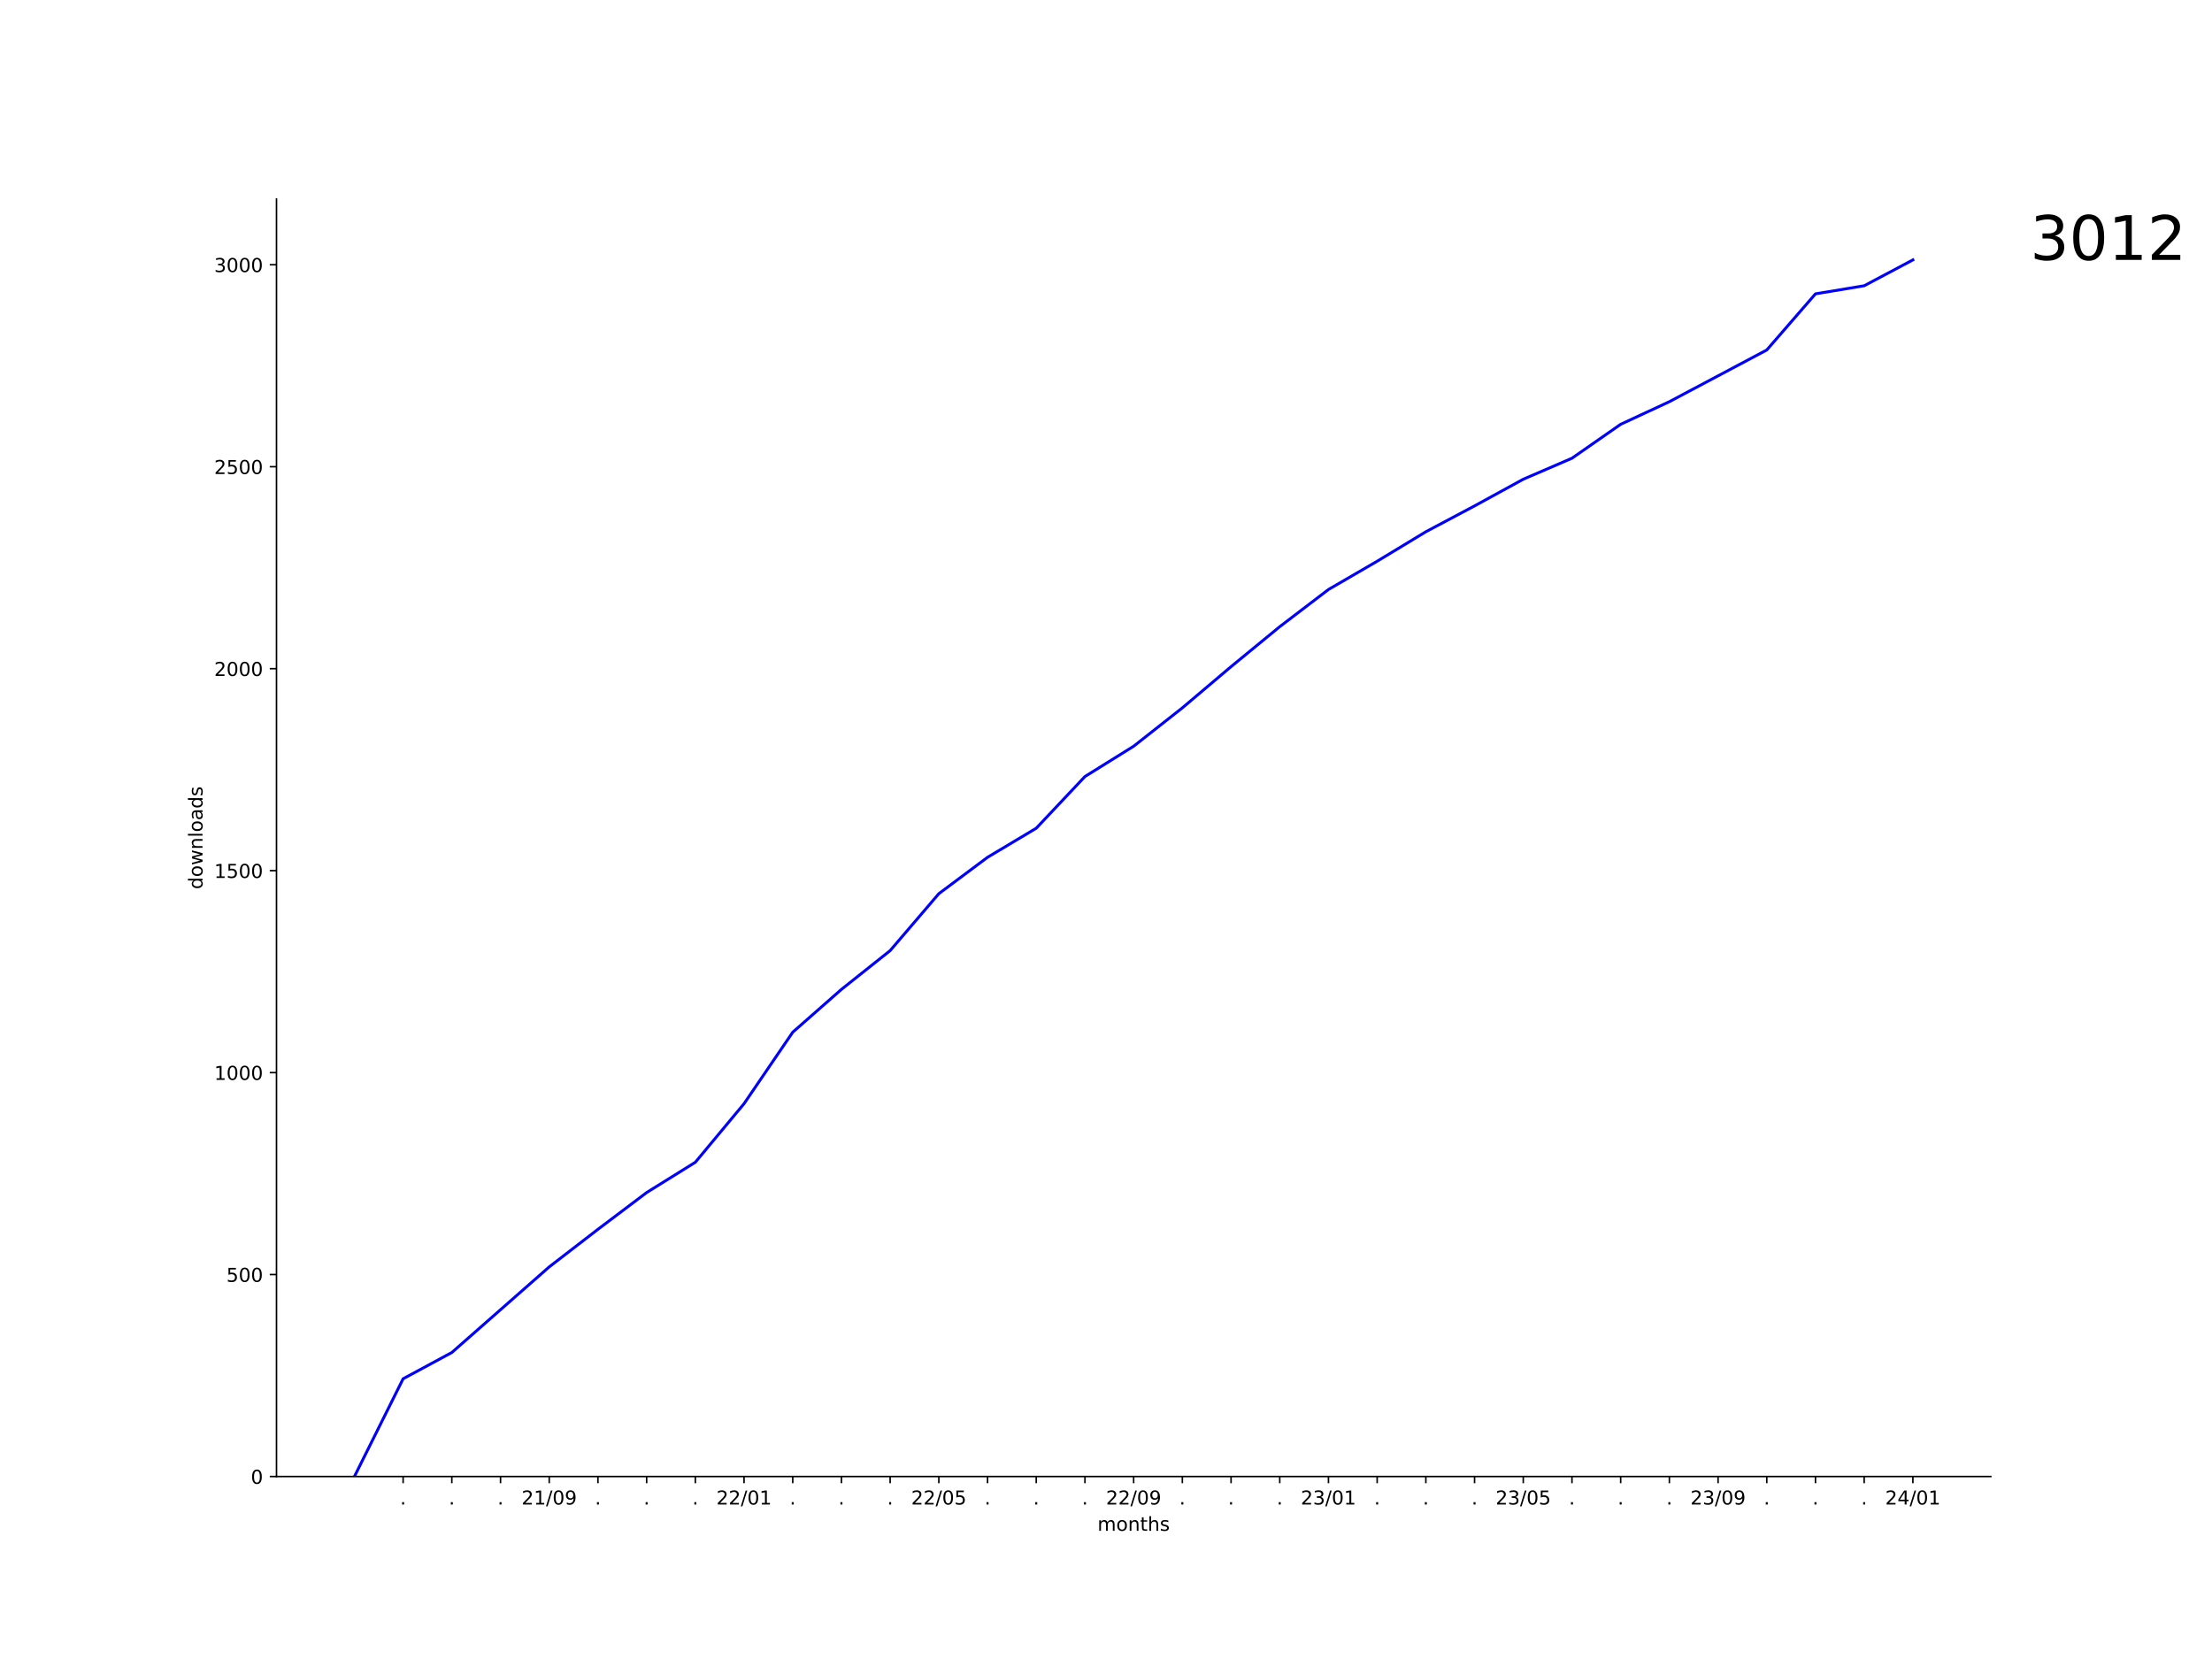
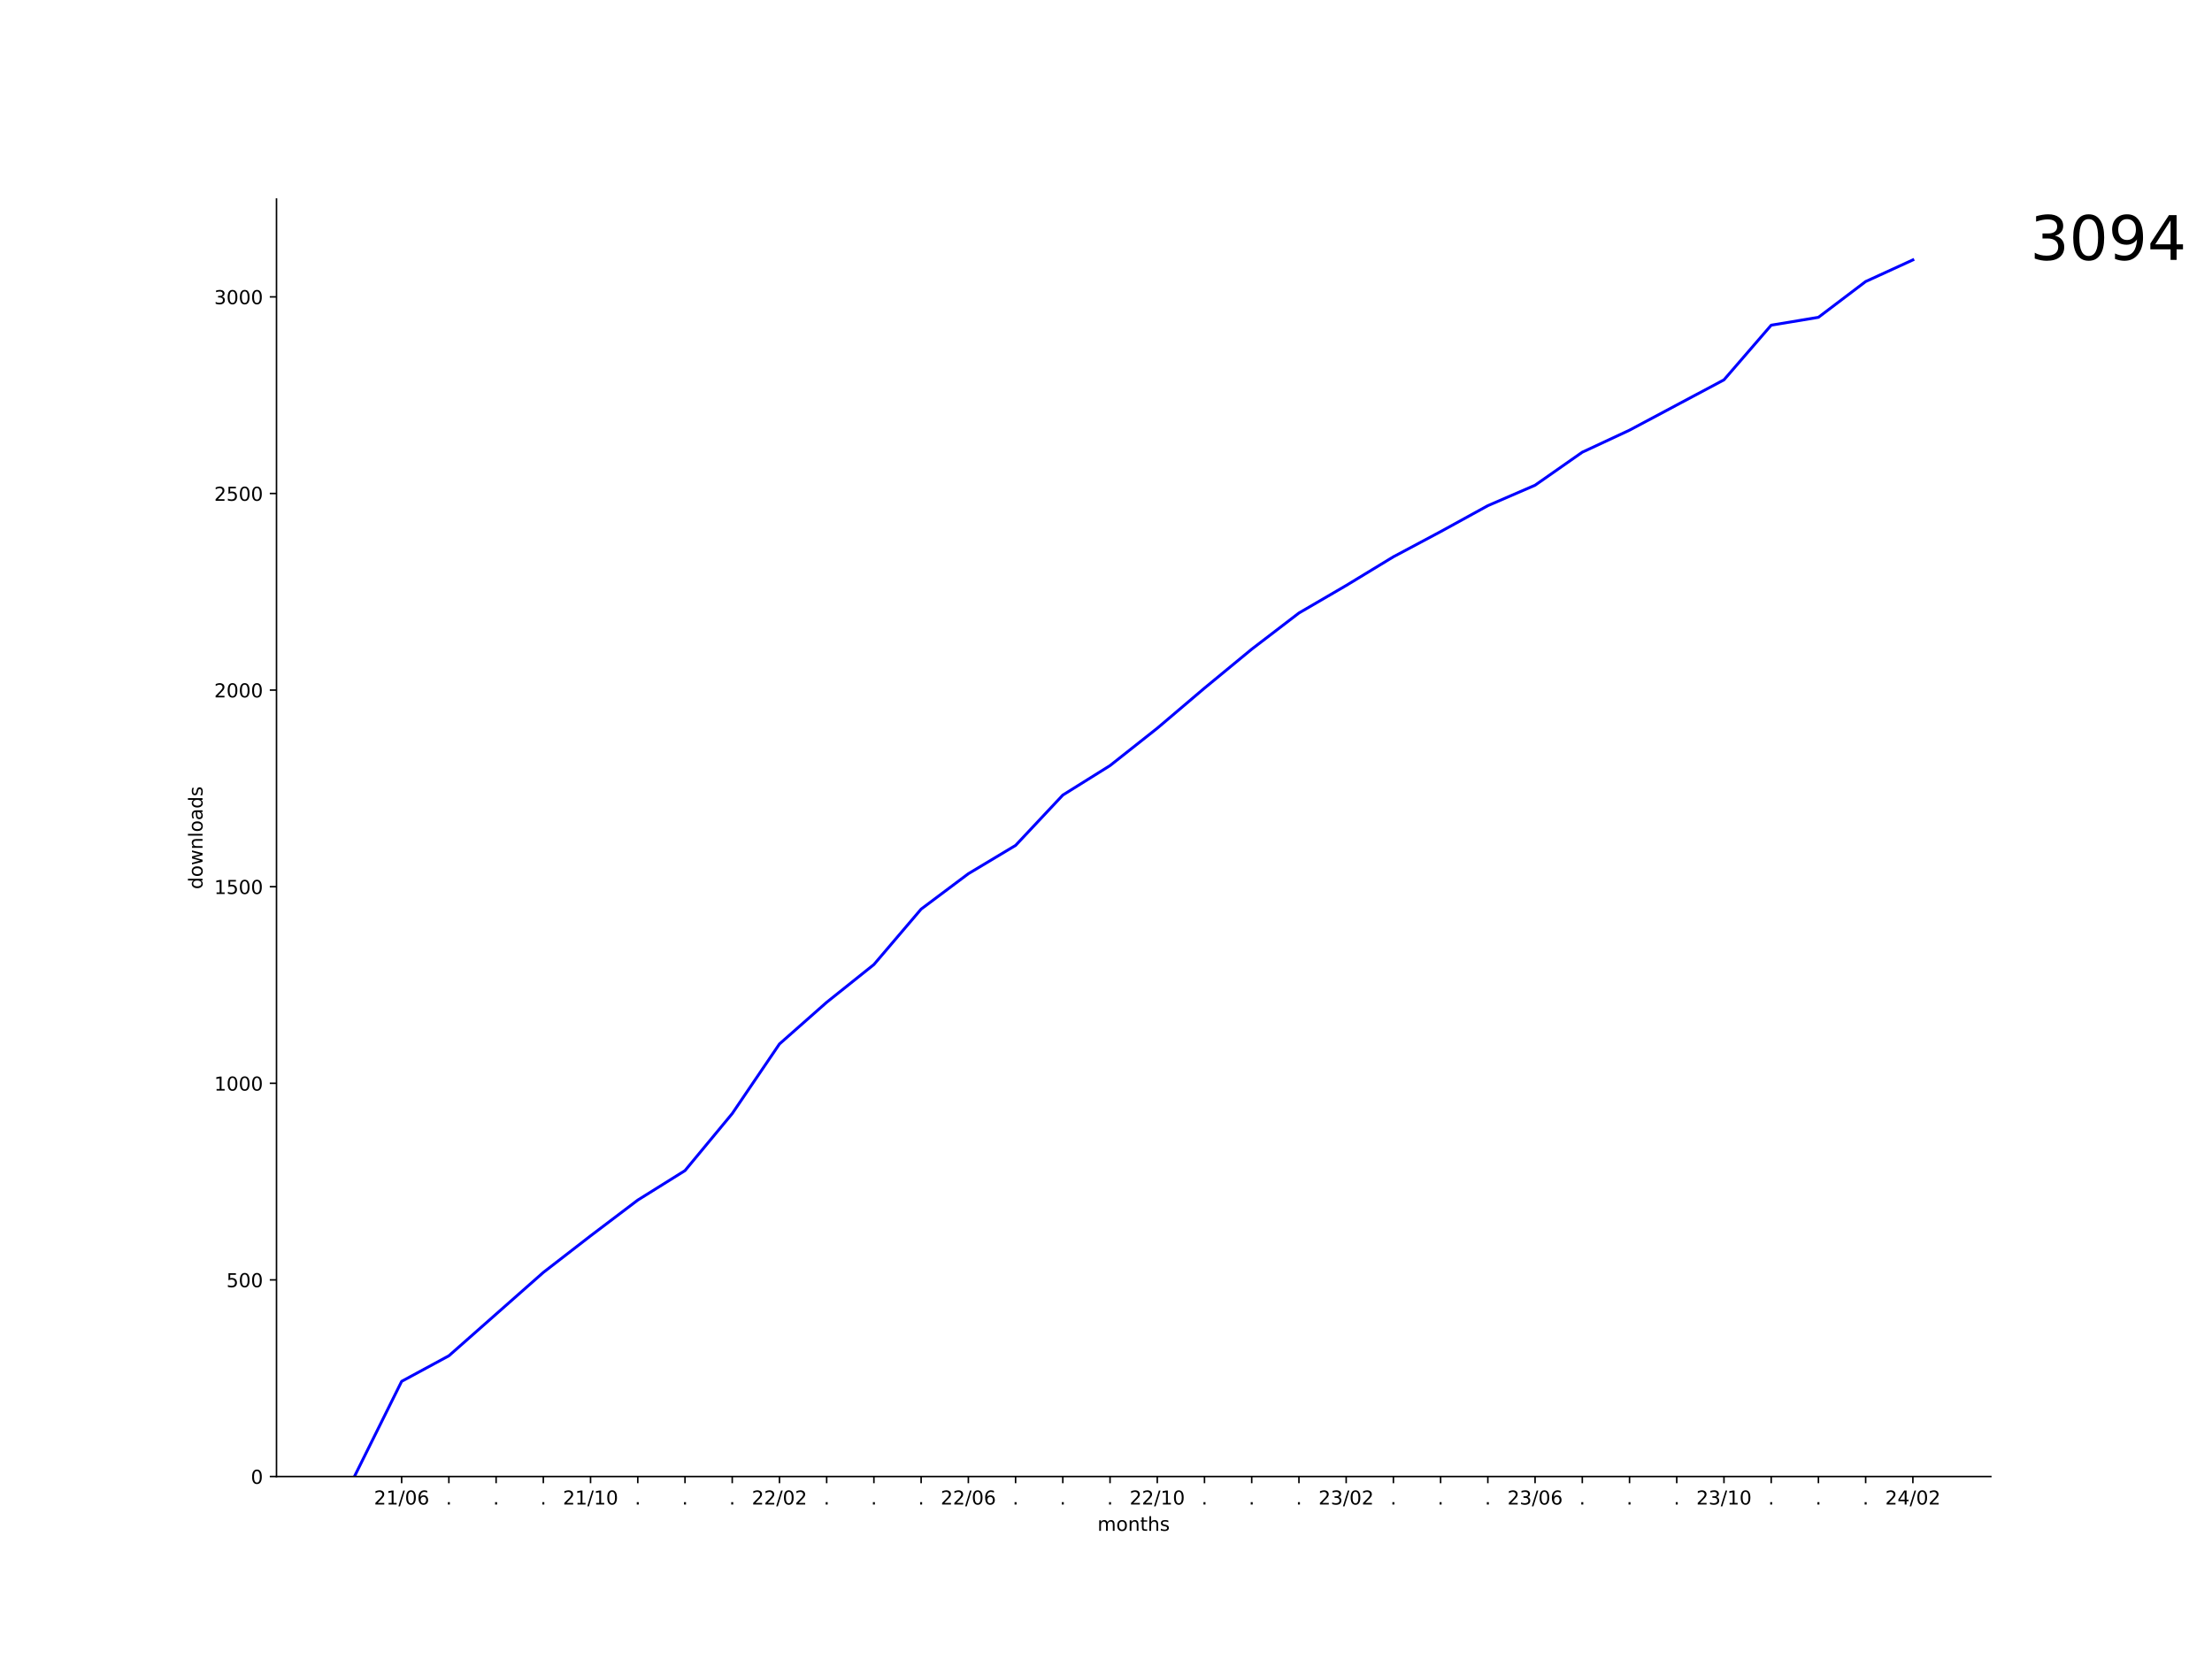
<svg xmlns="http://www.w3.org/2000/svg" xmlns:xlink="http://www.w3.org/1999/xlink" width="1152pt" height="864pt" viewBox="0 0 1152 864" version="1.1">
  <defs>
    <style type="text/css">*{stroke-linejoin: round; stroke-linecap: butt}</style>
  </defs>
  <g id="figure_1">
    <g id="patch_1">
      <path d="M 0 864  L 1152 864  L 1152 0  L 0 0  z " style="fill: #ffffff" />
    </g>
    <g id="axes_1">
      <g id="patch_2">
        <path d="M 144 768.96  L 1036.8 768.96  L 1036.8 103.68  L 144 103.68  z " style="fill: #ffffff" />
      </g>
      <g id="matplotlib.axis_1">
        <g id="xtick_1">
          <g id="line2d_1">
            <defs>
-               <path id="m93843ab616" d="M 0 0  L 0 3.5  " style="stroke: #000000; stroke-width: 0.8" />
+               <path id="me49b192a7e" d="M 0 0  L 0 3.5  " style="stroke: #000000; stroke-width: 0.8" />
            </defs>
            <g>
-               <use xlink:href="#m93843ab616" x="209.945" y="768.96" style="stroke: #000000; stroke-width: 0.8" />
+               <use xlink:href="#me49b192a7e" x="209.177" y="768.96" style="stroke: #000000; stroke-width: 0.8" />
            </g>
          </g>
          <g id="text_1">
-             <g transform="translate(208.3564 783.5584) scale(0.1 -0.1)">
-               <defs>
-                 <path id="DejaVuSans-2e" d="M 684 794  L 1344 794  L 1344 0  L 684 0  L 684 794  z " transform="scale(0.015625)" />
-               </defs>
-               <use xlink:href="#DejaVuSans-2e" />
-             </g>
-           </g>
-         </g>
-         <g id="xtick_2">
-           <g id="line2d_2">
-             <g>
-               <use xlink:href="#m93843ab616" x="235.309" y="768.96" style="stroke: #000000; stroke-width: 0.8" />
-             </g>
-           </g>
-           <g id="text_2">
-             <g transform="translate(233.72 783.5584) scale(0.1 -0.1)">
-               <use xlink:href="#DejaVuSans-2e" />
-             </g>
-           </g>
-         </g>
-         <g id="xtick_3">
-           <g id="line2d_3">
-             <g>
-               <use xlink:href="#m93843ab616" x="260.673" y="768.96" style="stroke: #000000; stroke-width: 0.8" />
-             </g>
-           </g>
-           <g id="text_3">
-             <g transform="translate(259.0837 783.5584) scale(0.1 -0.1)">
-               <use xlink:href="#DejaVuSans-2e" />
-             </g>
-           </g>
-         </g>
-         <g id="xtick_4">
-           <g id="line2d_4">
-             <g>
-               <use xlink:href="#m93843ab616" x="286.036" y="768.96" style="stroke: #000000; stroke-width: 0.8" />
-             </g>
-           </g>
-           <g id="text_4">
-             <g transform="translate(271.627 783.5584) scale(0.1 -0.1)">
+             <g transform="translate(194.7675 783.5584) scale(0.1 -0.1)">
              <defs>
                <path id="DejaVuSans-32" d="M 1228 531  L 3431 531  L 3431 0  L 469 0  L 469 531  Q 828 903 1448 1529  Q 2069 2156 2228 2338  Q 2531 2678 2651 2914  Q 2772 3150 2772 3378  Q 2772 3750 2511 3984  Q 2250 4219 1831 4219  Q 1534 4219 1204 4116  Q 875 4013 500 3803  L 500 4441  Q 881 4594 1212 4672  Q 1544 4750 1819 4750  Q 2544 4750 2975 4387  Q 3406 4025 3406 3419  Q 3406 3131 3298 2873  Q 3191 2616 2906 2266  Q 2828 2175 2409 1742  Q 1991 1309 1228 531  z " transform="scale(0.015625)" />
                <path id="DejaVuSans-31" d="M 794 531  L 1825 531  L 1825 4091  L 703 3866  L 703 4441  L 1819 4666  L 2450 4666  L 2450 531  L 3481 531  L 3481 0  L 794 0  L 794 531  z " transform="scale(0.015625)" />
                <path id="DejaVuSans-2f" d="M 1625 4666  L 2156 4666  L 531 -594  L 0 -594  L 1625 4666  z " transform="scale(0.015625)" />
                <path id="DejaVuSans-30" d="M 2034 4250  Q 1547 4250 1301 3770  Q 1056 3291 1056 2328  Q 1056 1369 1301 889  Q 1547 409 2034 409  Q 2525 409 2770 889  Q 3016 1369 3016 2328  Q 3016 3291 2770 3770  Q 2525 4250 2034 4250  z M 2034 4750  Q 2819 4750 3233 4129  Q 3647 3509 3647 2328  Q 3647 1150 3233 529  Q 2819 -91 2034 -91  Q 1250 -91 836 529  Q 422 1150 422 2328  Q 422 3509 836 4129  Q 1250 4750 2034 4750  z " transform="scale(0.015625)" />
-                 <path id="DejaVuSans-39" d="M 703 97  L 703 672  Q 941 559 1184 500  Q 1428 441 1663 441  Q 2288 441 2617 861  Q 2947 1281 2994 2138  Q 2813 1869 2534 1725  Q 2256 1581 1919 1581  Q 1219 1581 811 2004  Q 403 2428 403 3163  Q 403 3881 828 4315  Q 1253 4750 1959 4750  Q 2769 4750 3195 4129  Q 3622 3509 3622 2328  Q 3622 1225 3098 567  Q 2575 -91 1691 -91  Q 1453 -91 1209 -44  Q 966 3 703 97  z M 1959 2075  Q 2384 2075 2632 2365  Q 2881 2656 2881 3163  Q 2881 3666 2632 3958  Q 2384 4250 1959 4250  Q 1534 4250 1286 3958  Q 1038 3666 1038 3163  Q 1038 2656 1286 2365  Q 1534 2075 1959 2075  z " transform="scale(0.015625)" />
+                 <path id="DejaVuSans-36" d="M 2113 2584  Q 1688 2584 1439 2293  Q 1191 2003 1191 1497  Q 1191 994 1439 701  Q 1688 409 2113 409  Q 2538 409 2786 701  Q 3034 994 3034 1497  Q 3034 2003 2786 2293  Q 2538 2584 2113 2584  z M 3366 4563  L 3366 3988  Q 3128 4100 2886 4159  Q 2644 4219 2406 4219  Q 1781 4219 1451 3797  Q 1122 3375 1075 2522  Q 1259 2794 1537 2939  Q 1816 3084 2150 3084  Q 2853 3084 3261 2657  Q 3669 2231 3669 1497  Q 3669 778 3244 343  Q 2819 -91 2113 -91  Q 1303 -91 875 529  Q 447 1150 447 2328  Q 447 3434 972 4092  Q 1497 4750 2381 4750  Q 2619 4750 2861 4703  Q 3103 4656 3366 4563  z " transform="scale(0.015625)" />
              </defs>
              <use xlink:href="#DejaVuSans-32" />
              <use xlink:href="#DejaVuSans-31" x="63.623" />
              <use xlink:href="#DejaVuSans-2f" x="127.246" />
              <use xlink:href="#DejaVuSans-30" x="160.938" />
-               <use xlink:href="#DejaVuSans-39" x="224.561" />
+               <use xlink:href="#DejaVuSans-36" x="224.561" />
+             </g>
+           </g>
+         </g>
+         <g id="xtick_2">
+           <g id="line2d_2">
+             <g>
+               <use xlink:href="#me49b192a7e" x="233.772" y="768.96" style="stroke: #000000; stroke-width: 0.8" />
+             </g>
+           </g>
+           <g id="text_2">
+             <g transform="translate(232.1828 783.5584) scale(0.1 -0.1)">
+               <defs>
+                 <path id="DejaVuSans-2e" d="M 684 794  L 1344 794  L 1344 0  L 684 0  L 684 794  z " transform="scale(0.015625)" />
+               </defs>
+               <use xlink:href="#DejaVuSans-2e" />
+             </g>
+           </g>
+         </g>
+         <g id="xtick_3">
+           <g id="line2d_3">
+             <g>
+               <use xlink:href="#me49b192a7e" x="258.367" y="768.96" style="stroke: #000000; stroke-width: 0.8" />
+             </g>
+           </g>
+           <g id="text_3">
+             <g transform="translate(256.7779 783.5584) scale(0.1 -0.1)">
+               <use xlink:href="#DejaVuSans-2e" />
+             </g>
+           </g>
+         </g>
+         <g id="xtick_4">
+           <g id="line2d_4">
+             <g>
+               <use xlink:href="#me49b192a7e" x="282.962" y="768.96" style="stroke: #000000; stroke-width: 0.8" />
+             </g>
+           </g>
+           <g id="text_4">
+             <g transform="translate(281.3729 783.5584) scale(0.1 -0.1)">
+               <use xlink:href="#DejaVuSans-2e" />
            </g>
          </g>
        </g>
        <g id="xtick_5">
          <g id="line2d_5">
            <g>
-               <use xlink:href="#m93843ab616" x="311.4" y="768.96" style="stroke: #000000; stroke-width: 0.8" />
+               <use xlink:href="#me49b192a7e" x="307.557" y="768.96" style="stroke: #000000; stroke-width: 0.8" />
            </g>
          </g>
          <g id="text_5">
-             <g transform="translate(309.8109 783.5584) scale(0.1 -0.1)">
-               <use xlink:href="#DejaVuSans-2e" />
+             <g transform="translate(293.1476 783.5584) scale(0.1 -0.1)">
+               <use xlink:href="#DejaVuSans-32" />
+               <use xlink:href="#DejaVuSans-31" x="63.623" />
+               <use xlink:href="#DejaVuSans-2f" x="127.246" />
+               <use xlink:href="#DejaVuSans-31" x="160.938" />
+               <use xlink:href="#DejaVuSans-30" x="224.561" />
            </g>
          </g>
        </g>
        <g id="xtick_6">
          <g id="line2d_6">
            <g>
-               <use xlink:href="#m93843ab616" x="336.764" y="768.96" style="stroke: #000000; stroke-width: 0.8" />
+               <use xlink:href="#me49b192a7e" x="332.152" y="768.96" style="stroke: #000000; stroke-width: 0.8" />
            </g>
          </g>
          <g id="text_6">
-             <g transform="translate(335.1746 783.5584) scale(0.1 -0.1)">
+             <g transform="translate(330.563 783.5584) scale(0.1 -0.1)">
              <use xlink:href="#DejaVuSans-2e" />
            </g>
          </g>
        </g>
        <g id="xtick_7">
          <g id="line2d_7">
            <g>
-               <use xlink:href="#m93843ab616" x="362.127" y="768.96" style="stroke: #000000; stroke-width: 0.8" />
+               <use xlink:href="#me49b192a7e" x="356.747" y="768.96" style="stroke: #000000; stroke-width: 0.8" />
            </g>
          </g>
          <g id="text_7">
-             <g transform="translate(360.5382 783.5584) scale(0.1 -0.1)">
+             <g transform="translate(355.158 783.5584) scale(0.1 -0.1)">
              <use xlink:href="#DejaVuSans-2e" />
            </g>
          </g>
        </g>
        <g id="xtick_8">
          <g id="line2d_8">
            <g>
-               <use xlink:href="#m93843ab616" x="387.491" y="768.96" style="stroke: #000000; stroke-width: 0.8" />
+               <use xlink:href="#me49b192a7e" x="381.342" y="768.96" style="stroke: #000000; stroke-width: 0.8" />
            </g>
          </g>
          <g id="text_8">
-             <g transform="translate(373.0815 783.5584) scale(0.1 -0.1)">
-               <use xlink:href="#DejaVuSans-32" />
-               <use xlink:href="#DejaVuSans-32" x="63.623" />
-               <use xlink:href="#DejaVuSans-2f" x="127.246" />
-               <use xlink:href="#DejaVuSans-30" x="160.938" />
-               <use xlink:href="#DejaVuSans-31" x="224.561" />
+             <g transform="translate(379.7531 783.5584) scale(0.1 -0.1)">
+               <use xlink:href="#DejaVuSans-2e" />
            </g>
          </g>
        </g>
        <g id="xtick_9">
          <g id="line2d_9">
            <g>
-               <use xlink:href="#m93843ab616" x="412.855" y="768.96" style="stroke: #000000; stroke-width: 0.8" />
+               <use xlink:href="#me49b192a7e" x="405.937" y="768.96" style="stroke: #000000; stroke-width: 0.8" />
            </g>
          </g>
          <g id="text_9">
-             <g transform="translate(411.2655 783.5584) scale(0.1 -0.1)">
-               <use xlink:href="#DejaVuSans-2e" />
+             <g transform="translate(391.5278 783.5584) scale(0.1 -0.1)">
+               <use xlink:href="#DejaVuSans-32" />
+               <use xlink:href="#DejaVuSans-32" x="63.623" />
+               <use xlink:href="#DejaVuSans-2f" x="127.246" />
+               <use xlink:href="#DejaVuSans-30" x="160.938" />
+               <use xlink:href="#DejaVuSans-32" x="224.561" />
            </g>
          </g>
        </g>
        <g id="xtick_10">
          <g id="line2d_10">
            <g>
-               <use xlink:href="#m93843ab616" x="438.218" y="768.96" style="stroke: #000000; stroke-width: 0.8" />
+               <use xlink:href="#me49b192a7e" x="430.532" y="768.96" style="stroke: #000000; stroke-width: 0.8" />
            </g>
          </g>
          <g id="text_10">
-             <g transform="translate(436.6291 783.5584) scale(0.1 -0.1)">
+             <g transform="translate(428.9432 783.5584) scale(0.1 -0.1)">
              <use xlink:href="#DejaVuSans-2e" />
            </g>
          </g>
        </g>
        <g id="xtick_11">
          <g id="line2d_11">
            <g>
-               <use xlink:href="#m93843ab616" x="463.582" y="768.96" style="stroke: #000000; stroke-width: 0.8" />
+               <use xlink:href="#me49b192a7e" x="455.127" y="768.96" style="stroke: #000000; stroke-width: 0.8" />
            </g>
          </g>
          <g id="text_11">
-             <g transform="translate(461.9928 783.5584) scale(0.1 -0.1)">
+             <g transform="translate(453.5382 783.5584) scale(0.1 -0.1)">
              <use xlink:href="#DejaVuSans-2e" />
            </g>
          </g>
        </g>
        <g id="xtick_12">
          <g id="line2d_12">
            <g>
-               <use xlink:href="#m93843ab616" x="488.945" y="768.96" style="stroke: #000000; stroke-width: 0.8" />
+               <use xlink:href="#me49b192a7e" x="479.722" y="768.96" style="stroke: #000000; stroke-width: 0.8" />
            </g>
          </g>
          <g id="text_12">
-             <g transform="translate(474.5361 783.5584) scale(0.1 -0.1)">
-               <defs>
-                 <path id="DejaVuSans-35" d="M 691 4666  L 3169 4666  L 3169 4134  L 1269 4134  L 1269 2991  Q 1406 3038 1543 3061  Q 1681 3084 1819 3084  Q 2600 3084 3056 2656  Q 3513 2228 3513 1497  Q 3513 744 3044 326  Q 2575 -91 1722 -91  Q 1428 -91 1123 -41  Q 819 9 494 109  L 494 744  Q 775 591 1075 516  Q 1375 441 1709 441  Q 2250 441 2565 725  Q 2881 1009 2881 1497  Q 2881 1984 2565 2268  Q 2250 2553 1709 2553  Q 1456 2553 1204 2497  Q 953 2441 691 2322  L 691 4666  z " transform="scale(0.015625)" />
-               </defs>
-               <use xlink:href="#DejaVuSans-32" />
-               <use xlink:href="#DejaVuSans-32" x="63.623" />
-               <use xlink:href="#DejaVuSans-2f" x="127.246" />
-               <use xlink:href="#DejaVuSans-30" x="160.938" />
-               <use xlink:href="#DejaVuSans-35" x="224.561" />
+             <g transform="translate(478.1333 783.5584) scale(0.1 -0.1)">
+               <use xlink:href="#DejaVuSans-2e" />
            </g>
          </g>
        </g>
        <g id="xtick_13">
          <g id="line2d_13">
            <g>
-               <use xlink:href="#m93843ab616" x="514.309" y="768.96" style="stroke: #000000; stroke-width: 0.8" />
+               <use xlink:href="#me49b192a7e" x="504.317" y="768.96" style="stroke: #000000; stroke-width: 0.8" />
            </g>
          </g>
          <g id="text_13">
-             <g transform="translate(512.72 783.5584) scale(0.1 -0.1)">
-               <use xlink:href="#DejaVuSans-2e" />
+             <g transform="translate(489.908 783.5584) scale(0.1 -0.1)">
+               <use xlink:href="#DejaVuSans-32" />
+               <use xlink:href="#DejaVuSans-32" x="63.623" />
+               <use xlink:href="#DejaVuSans-2f" x="127.246" />
+               <use xlink:href="#DejaVuSans-30" x="160.938" />
+               <use xlink:href="#DejaVuSans-36" x="224.561" />
            </g>
          </g>
        </g>
        <g id="xtick_14">
          <g id="line2d_14">
            <g>
-               <use xlink:href="#m93843ab616" x="539.673" y="768.96" style="stroke: #000000; stroke-width: 0.8" />
+               <use xlink:href="#me49b192a7e" x="528.912" y="768.96" style="stroke: #000000; stroke-width: 0.8" />
            </g>
          </g>
          <g id="text_14">
-             <g transform="translate(538.0837 783.5584) scale(0.1 -0.1)">
+             <g transform="translate(527.3233 783.5584) scale(0.1 -0.1)">
              <use xlink:href="#DejaVuSans-2e" />
            </g>
          </g>
        </g>
        <g id="xtick_15">
          <g id="line2d_15">
            <g>
-               <use xlink:href="#m93843ab616" x="565.036" y="768.96" style="stroke: #000000; stroke-width: 0.8" />
+               <use xlink:href="#me49b192a7e" x="553.507" y="768.96" style="stroke: #000000; stroke-width: 0.8" />
            </g>
          </g>
          <g id="text_15">
-             <g transform="translate(563.4473 783.5584) scale(0.1 -0.1)">
+             <g transform="translate(551.9184 783.5584) scale(0.1 -0.1)">
              <use xlink:href="#DejaVuSans-2e" />
            </g>
          </g>
        </g>
        <g id="xtick_16">
          <g id="line2d_16">
            <g>
-               <use xlink:href="#m93843ab616" x="590.4" y="768.96" style="stroke: #000000; stroke-width: 0.8" />
+               <use xlink:href="#me49b192a7e" x="578.102" y="768.96" style="stroke: #000000; stroke-width: 0.8" />
            </g>
          </g>
          <g id="text_16">
-             <g transform="translate(575.9906 783.5584) scale(0.1 -0.1)">
-               <use xlink:href="#DejaVuSans-32" />
-               <use xlink:href="#DejaVuSans-32" x="63.623" />
-               <use xlink:href="#DejaVuSans-2f" x="127.246" />
-               <use xlink:href="#DejaVuSans-30" x="160.938" />
-               <use xlink:href="#DejaVuSans-39" x="224.561" />
+             <g transform="translate(576.5134 783.5584) scale(0.1 -0.1)">
+               <use xlink:href="#DejaVuSans-2e" />
            </g>
          </g>
        </g>
        <g id="xtick_17">
          <g id="line2d_17">
            <g>
-               <use xlink:href="#m93843ab616" x="615.764" y="768.96" style="stroke: #000000; stroke-width: 0.8" />
+               <use xlink:href="#me49b192a7e" x="602.698" y="768.96" style="stroke: #000000; stroke-width: 0.8" />
            </g>
          </g>
          <g id="text_17">
-             <g transform="translate(614.1746 783.5584) scale(0.1 -0.1)">
-               <use xlink:href="#DejaVuSans-2e" />
+             <g transform="translate(588.2881 783.5584) scale(0.1 -0.1)">
+               <use xlink:href="#DejaVuSans-32" />
+               <use xlink:href="#DejaVuSans-32" x="63.623" />
+               <use xlink:href="#DejaVuSans-2f" x="127.246" />
+               <use xlink:href="#DejaVuSans-31" x="160.938" />
+               <use xlink:href="#DejaVuSans-30" x="224.561" />
            </g>
          </g>
        </g>
        <g id="xtick_18">
          <g id="line2d_18">
            <g>
-               <use xlink:href="#m93843ab616" x="641.127" y="768.96" style="stroke: #000000; stroke-width: 0.8" />
+               <use xlink:href="#me49b192a7e" x="627.293" y="768.96" style="stroke: #000000; stroke-width: 0.8" />
            </g>
          </g>
          <g id="text_18">
-             <g transform="translate(639.5382 783.5584) scale(0.1 -0.1)">
+             <g transform="translate(625.7035 783.5584) scale(0.1 -0.1)">
              <use xlink:href="#DejaVuSans-2e" />
            </g>
          </g>
        </g>
        <g id="xtick_19">
          <g id="line2d_19">
            <g>
-               <use xlink:href="#m93843ab616" x="666.491" y="768.96" style="stroke: #000000; stroke-width: 0.8" />
+               <use xlink:href="#me49b192a7e" x="651.888" y="768.96" style="stroke: #000000; stroke-width: 0.8" />
            </g>
          </g>
          <g id="text_19">
-             <g transform="translate(664.9018 783.5584) scale(0.1 -0.1)">
+             <g transform="translate(650.2985 783.5584) scale(0.1 -0.1)">
              <use xlink:href="#DejaVuSans-2e" />
            </g>
          </g>
        </g>
        <g id="xtick_20">
          <g id="line2d_20">
            <g>
-               <use xlink:href="#m93843ab616" x="691.855" y="768.96" style="stroke: #000000; stroke-width: 0.8" />
+               <use xlink:href="#me49b192a7e" x="676.483" y="768.96" style="stroke: #000000; stroke-width: 0.8" />
            </g>
          </g>
          <g id="text_20">
-             <g transform="translate(677.4452 783.5584) scale(0.1 -0.1)">
+             <g transform="translate(674.8936 783.5584) scale(0.1 -0.1)">
+               <use xlink:href="#DejaVuSans-2e" />
+             </g>
+           </g>
+         </g>
+         <g id="xtick_21">
+           <g id="line2d_21">
+             <g>
+               <use xlink:href="#me49b192a7e" x="701.078" y="768.96" style="stroke: #000000; stroke-width: 0.8" />
+             </g>
+           </g>
+           <g id="text_21">
+             <g transform="translate(686.6683 783.5584) scale(0.1 -0.1)">
              <defs>
                <path id="DejaVuSans-33" d="M 2597 2516  Q 3050 2419 3304 2112  Q 3559 1806 3559 1356  Q 3559 666 3084 287  Q 2609 -91 1734 -91  Q 1441 -91 1130 -33  Q 819 25 488 141  L 488 750  Q 750 597 1062 519  Q 1375 441 1716 441  Q 2309 441 2620 675  Q 2931 909 2931 1356  Q 2931 1769 2642 2001  Q 2353 2234 1838 2234  L 1294 2234  L 1294 2753  L 1863 2753  Q 2328 2753 2575 2939  Q 2822 3125 2822 3475  Q 2822 3834 2567 4026  Q 2313 4219 1838 4219  Q 1578 4219 1281 4162  Q 984 4106 628 3988  L 628 4550  Q 988 4650 1302 4700  Q 1616 4750 1894 4750  Q 2613 4750 3031 4423  Q 3450 4097 3450 3541  Q 3450 3153 3228 2886  Q 3006 2619 2597 2516  z " transform="scale(0.015625)" />
              </defs>
              <use xlink:href="#DejaVuSans-32" />
              <use xlink:href="#DejaVuSans-33" x="63.623" />
              <use xlink:href="#DejaVuSans-2f" x="127.246" />
              <use xlink:href="#DejaVuSans-30" x="160.938" />
-               <use xlink:href="#DejaVuSans-31" x="224.561" />
-             </g>
-           </g>
-         </g>
-         <g id="xtick_21">
-           <g id="line2d_21">
-             <g>
-               <use xlink:href="#m93843ab616" x="717.218" y="768.96" style="stroke: #000000; stroke-width: 0.8" />
-             </g>
-           </g>
-           <g id="text_21">
-             <g transform="translate(715.6291 783.5584) scale(0.1 -0.1)">
-               <use xlink:href="#DejaVuSans-2e" />
+               <use xlink:href="#DejaVuSans-32" x="224.561" />
            </g>
          </g>
        </g>
        <g id="xtick_22">
          <g id="line2d_22">
            <g>
-               <use xlink:href="#m93843ab616" x="742.582" y="768.96" style="stroke: #000000; stroke-width: 0.8" />
+               <use xlink:href="#me49b192a7e" x="725.673" y="768.96" style="stroke: #000000; stroke-width: 0.8" />
            </g>
          </g>
          <g id="text_22">
-             <g transform="translate(740.9928 783.5584) scale(0.1 -0.1)">
+             <g transform="translate(724.0837 783.5584) scale(0.1 -0.1)">
              <use xlink:href="#DejaVuSans-2e" />
            </g>
          </g>
        </g>
        <g id="xtick_23">
          <g id="line2d_23">
            <g>
-               <use xlink:href="#m93843ab616" x="767.945" y="768.96" style="stroke: #000000; stroke-width: 0.8" />
+               <use xlink:href="#me49b192a7e" x="750.268" y="768.96" style="stroke: #000000; stroke-width: 0.8" />
            </g>
          </g>
          <g id="text_23">
-             <g transform="translate(766.3564 783.5584) scale(0.1 -0.1)">
+             <g transform="translate(748.6787 783.5584) scale(0.1 -0.1)">
              <use xlink:href="#DejaVuSans-2e" />
            </g>
          </g>
        </g>
        <g id="xtick_24">
          <g id="line2d_24">
            <g>
-               <use xlink:href="#m93843ab616" x="793.309" y="768.96" style="stroke: #000000; stroke-width: 0.8" />
+               <use xlink:href="#me49b192a7e" x="774.863" y="768.96" style="stroke: #000000; stroke-width: 0.8" />
            </g>
          </g>
          <g id="text_24">
-             <g transform="translate(778.8997 783.5584) scale(0.1 -0.1)">
-               <use xlink:href="#DejaVuSans-32" />
-               <use xlink:href="#DejaVuSans-33" x="63.623" />
-               <use xlink:href="#DejaVuSans-2f" x="127.246" />
-               <use xlink:href="#DejaVuSans-30" x="160.938" />
-               <use xlink:href="#DejaVuSans-35" x="224.561" />
+             <g transform="translate(773.2737 783.5584) scale(0.1 -0.1)">
+               <use xlink:href="#DejaVuSans-2e" />
            </g>
          </g>
        </g>
        <g id="xtick_25">
          <g id="line2d_25">
            <g>
-               <use xlink:href="#m93843ab616" x="818.673" y="768.96" style="stroke: #000000; stroke-width: 0.8" />
+               <use xlink:href="#me49b192a7e" x="799.458" y="768.96" style="stroke: #000000; stroke-width: 0.8" />
            </g>
          </g>
          <g id="text_25">
-             <g transform="translate(817.0837 783.5584) scale(0.1 -0.1)">
-               <use xlink:href="#DejaVuSans-2e" />
+             <g transform="translate(785.0485 783.5584) scale(0.1 -0.1)">
+               <use xlink:href="#DejaVuSans-32" />
+               <use xlink:href="#DejaVuSans-33" x="63.623" />
+               <use xlink:href="#DejaVuSans-2f" x="127.246" />
+               <use xlink:href="#DejaVuSans-30" x="160.938" />
+               <use xlink:href="#DejaVuSans-36" x="224.561" />
            </g>
          </g>
        </g>
        <g id="xtick_26">
          <g id="line2d_26">
            <g>
-               <use xlink:href="#m93843ab616" x="844.036" y="768.96" style="stroke: #000000; stroke-width: 0.8" />
+               <use xlink:href="#me49b192a7e" x="824.053" y="768.96" style="stroke: #000000; stroke-width: 0.8" />
            </g>
          </g>
          <g id="text_26">
-             <g transform="translate(842.4473 783.5584) scale(0.1 -0.1)">
+             <g transform="translate(822.4638 783.5584) scale(0.1 -0.1)">
              <use xlink:href="#DejaVuSans-2e" />
            </g>
          </g>
        </g>
        <g id="xtick_27">
          <g id="line2d_27">
            <g>
-               <use xlink:href="#m93843ab616" x="869.4" y="768.96" style="stroke: #000000; stroke-width: 0.8" />
+               <use xlink:href="#me49b192a7e" x="848.648" y="768.96" style="stroke: #000000; stroke-width: 0.8" />
            </g>
          </g>
          <g id="text_27">
-             <g transform="translate(867.8109 783.5584) scale(0.1 -0.1)">
+             <g transform="translate(847.0589 783.5584) scale(0.1 -0.1)">
              <use xlink:href="#DejaVuSans-2e" />
            </g>
          </g>
        </g>
        <g id="xtick_28">
          <g id="line2d_28">
            <g>
-               <use xlink:href="#m93843ab616" x="894.764" y="768.96" style="stroke: #000000; stroke-width: 0.8" />
+               <use xlink:href="#me49b192a7e" x="873.243" y="768.96" style="stroke: #000000; stroke-width: 0.8" />
            </g>
          </g>
          <g id="text_28">
-             <g transform="translate(880.3543 783.5584) scale(0.1 -0.1)">
-               <use xlink:href="#DejaVuSans-32" />
-               <use xlink:href="#DejaVuSans-33" x="63.623" />
-               <use xlink:href="#DejaVuSans-2f" x="127.246" />
-               <use xlink:href="#DejaVuSans-30" x="160.938" />
-               <use xlink:href="#DejaVuSans-39" x="224.561" />
+             <g transform="translate(871.6539 783.5584) scale(0.1 -0.1)">
+               <use xlink:href="#DejaVuSans-2e" />
            </g>
          </g>
        </g>
        <g id="xtick_29">
          <g id="line2d_29">
            <g>
-               <use xlink:href="#m93843ab616" x="920.127" y="768.96" style="stroke: #000000; stroke-width: 0.8" />
+               <use xlink:href="#me49b192a7e" x="897.838" y="768.96" style="stroke: #000000; stroke-width: 0.8" />
            </g>
          </g>
          <g id="text_29">
-             <g transform="translate(918.5382 783.5584) scale(0.1 -0.1)">
-               <use xlink:href="#DejaVuSans-2e" />
+             <g transform="translate(883.4286 783.5584) scale(0.1 -0.1)">
+               <use xlink:href="#DejaVuSans-32" />
+               <use xlink:href="#DejaVuSans-33" x="63.623" />
+               <use xlink:href="#DejaVuSans-2f" x="127.246" />
+               <use xlink:href="#DejaVuSans-31" x="160.938" />
+               <use xlink:href="#DejaVuSans-30" x="224.561" />
            </g>
          </g>
        </g>
        <g id="xtick_30">
          <g id="line2d_30">
            <g>
-               <use xlink:href="#m93843ab616" x="945.491" y="768.96" style="stroke: #000000; stroke-width: 0.8" />
+               <use xlink:href="#me49b192a7e" x="922.433" y="768.96" style="stroke: #000000; stroke-width: 0.8" />
            </g>
          </g>
          <g id="text_30">
-             <g transform="translate(943.9018 783.5584) scale(0.1 -0.1)">
+             <g transform="translate(920.844 783.5584) scale(0.1 -0.1)">
              <use xlink:href="#DejaVuSans-2e" />
            </g>
          </g>
        </g>
        <g id="xtick_31">
          <g id="line2d_31">
            <g>
-               <use xlink:href="#m93843ab616" x="970.855" y="768.96" style="stroke: #000000; stroke-width: 0.8" />
+               <use xlink:href="#me49b192a7e" x="947.028" y="768.96" style="stroke: #000000; stroke-width: 0.8" />
            </g>
          </g>
          <g id="text_31">
-             <g transform="translate(969.2655 783.5584) scale(0.1 -0.1)">
+             <g transform="translate(945.439 783.5584) scale(0.1 -0.1)">
              <use xlink:href="#DejaVuSans-2e" />
            </g>
          </g>
        </g>
        <g id="xtick_32">
          <g id="line2d_32">
            <g>
-               <use xlink:href="#m93843ab616" x="996.218" y="768.96" style="stroke: #000000; stroke-width: 0.8" />
+               <use xlink:href="#me49b192a7e" x="971.623" y="768.96" style="stroke: #000000; stroke-width: 0.8" />
            </g>
          </g>
          <g id="text_32">
+             <g transform="translate(970.0341 783.5584) scale(0.1 -0.1)">
+               <use xlink:href="#DejaVuSans-2e" />
+             </g>
+           </g>
+         </g>
+         <g id="xtick_33">
+           <g id="line2d_33">
+             <g>
+               <use xlink:href="#me49b192a7e" x="996.218" y="768.96" style="stroke: #000000; stroke-width: 0.8" />
+             </g>
+           </g>
+           <g id="text_33">
            <g transform="translate(981.8088 783.5584) scale(0.1 -0.1)">
              <defs>
                <path id="DejaVuSans-34" d="M 2419 4116  L 825 1625  L 2419 1625  L 2419 4116  z M 2253 4666  L 3047 4666  L 3047 1625  L 3713 1625  L 3713 1100  L 3047 1100  L 3047 0  L 2419 0  L 2419 1100  L 313 1100  L 313 1709  L 2253 4666  z " transform="scale(0.015625)" />
              </defs>
              <use xlink:href="#DejaVuSans-32" />
              <use xlink:href="#DejaVuSans-34" x="63.623" />
              <use xlink:href="#DejaVuSans-2f" x="127.246" />
              <use xlink:href="#DejaVuSans-30" x="160.938" />
-               <use xlink:href="#DejaVuSans-31" x="224.561" />
-             </g>
-           </g>
-         </g>
-         <g id="text_33">
+               <use xlink:href="#DejaVuSans-32" x="224.561" />
+             </g>
+           </g>
+         </g>
+         <g id="text_34">
          <g transform="translate(571.568 797.2366) scale(0.1 -0.1)">
            <defs>
              <path id="DejaVuSans-6d" d="M 3328 2828  Q 3544 3216 3844 3400  Q 4144 3584 4550 3584  Q 5097 3584 5394 3201  Q 5691 2819 5691 2113  L 5691 0  L 5113 0  L 5113 2094  Q 5113 2597 4934 2840  Q 4756 3084 4391 3084  Q 3944 3084 3684 2787  Q 3425 2491 3425 1978  L 3425 0  L 2847 0  L 2847 2094  Q 2847 2600 2669 2842  Q 2491 3084 2119 3084  Q 1678 3084 1418 2786  Q 1159 2488 1159 1978  L 1159 0  L 581 0  L 581 3500  L 1159 3500  L 1159 2956  Q 1356 3278 1631 3431  Q 1906 3584 2284 3584  Q 2666 3584 2933 3390  Q 3200 3197 3328 2828  z " transform="scale(0.015625)" />
              <path id="DejaVuSans-6f" d="M 1959 3097  Q 1497 3097 1228 2736  Q 959 2375 959 1747  Q 959 1119 1226 758  Q 1494 397 1959 397  Q 2419 397 2687 759  Q 2956 1122 2956 1747  Q 2956 2369 2687 2733  Q 2419 3097 1959 3097  z M 1959 3584  Q 2709 3584 3137 3096  Q 3566 2609 3566 1747  Q 3566 888 3137 398  Q 2709 -91 1959 -91  Q 1206 -91 779 398  Q 353 888 353 1747  Q 353 2609 779 3096  Q 1206 3584 1959 3584  z " transform="scale(0.015625)" />
              <path id="DejaVuSans-6e" d="M 3513 2113  L 3513 0  L 2938 0  L 2938 2094  Q 2938 2591 2744 2837  Q 2550 3084 2163 3084  Q 1697 3084 1428 2787  Q 1159 2491 1159 1978  L 1159 0  L 581 0  L 581 3500  L 1159 3500  L 1159 2956  Q 1366 3272 1645 3428  Q 1925 3584 2291 3584  Q 2894 3584 3203 3211  Q 3513 2838 3513 2113  z " transform="scale(0.015625)" />
              <path id="DejaVuSans-74" d="M 1172 4494  L 1172 3500  L 2356 3500  L 2356 3053  L 1172 3053  L 1172 1153  Q 1172 725 1289 603  Q 1406 481 1766 481  L 2356 481  L 2356 0  L 1766 0  Q 1100 0 847 248  Q 594 497 594 1153  L 594 3053  L 172 3053  L 172 3500  L 594 3500  L 594 4494  L 1172 4494  z " transform="scale(0.015625)" />
              <path id="DejaVuSans-68" d="M 3513 2113  L 3513 0  L 2938 0  L 2938 2094  Q 2938 2591 2744 2837  Q 2550 3084 2163 3084  Q 1697 3084 1428 2787  Q 1159 2491 1159 1978  L 1159 0  L 581 0  L 581 4863  L 1159 4863  L 1159 2956  Q 1366 3272 1645 3428  Q 1925 3584 2291 3584  Q 2894 3584 3203 3211  Q 3513 2838 3513 2113  z " transform="scale(0.015625)" />
              <path id="DejaVuSans-73" d="M 2834 3397  L 2834 2853  Q 2591 2978 2328 3040  Q 2066 3103 1784 3103  Q 1356 3103 1142 2972  Q 928 2841 928 2578  Q 928 2378 1081 2264  Q 1234 2150 1697 2047  L 1894 2003  Q 2506 1872 2764 1633  Q 3022 1394 3022 966  Q 3022 478 2636 193  Q 2250 -91 1575 -91  Q 1294 -91 989 -36  Q 684 19 347 128  L 347 722  Q 666 556 975 473  Q 1284 391 1588 391  Q 1994 391 2212 530  Q 2431 669 2431 922  Q 2431 1156 2273 1281  Q 2116 1406 1581 1522  L 1381 1569  Q 847 1681 609 1914  Q 372 2147 372 2553  Q 372 3047 722 3315  Q 1072 3584 1716 3584  Q 2034 3584 2315 3537  Q 2597 3491 2834 3397  z " transform="scale(0.015625)" />
            </defs>
            <use xlink:href="#DejaVuSans-6d" />
            <use xlink:href="#DejaVuSans-6f" x="97.412" />
            <use xlink:href="#DejaVuSans-6e" x="158.594" />
            <use xlink:href="#DejaVuSans-74" x="221.973" />
            <use xlink:href="#DejaVuSans-68" x="261.182" />
            <use xlink:href="#DejaVuSans-73" x="324.561" />
          </g>
        </g>
      </g>
      <g id="matplotlib.axis_2">
        <g id="ytick_1">
-           <g id="line2d_33">
+           <g id="line2d_34">
            <defs>
-               <path id="mcd33126e23" d="M 0 0  L -3.5 0  " style="stroke: #000000; stroke-width: 0.8" />
+               <path id="mc658259bcf" d="M 0 0  L -3.5 0  " style="stroke: #000000; stroke-width: 0.8" />
            </defs>
            <g>
-               <use xlink:href="#mcd33126e23" x="144" y="768.96" style="stroke: #000000; stroke-width: 0.8" />
-             </g>
-           </g>
-           <g id="text_34">
+               <use xlink:href="#mc658259bcf" x="144" y="768.96" style="stroke: #000000; stroke-width: 0.8" />
+             </g>
+           </g>
+           <g id="text_35">
            <g transform="translate(130.6375 772.7592) scale(0.1 -0.1)">
              <use xlink:href="#DejaVuSans-30" />
            </g>
          </g>
        </g>
        <g id="ytick_2">
-           <g id="line2d_34">
-             <g>
-               <use xlink:href="#mcd33126e23" x="144" y="663.781" style="stroke: #000000; stroke-width: 0.8" />
-             </g>
-           </g>
-           <g id="text_35">
-             <g transform="translate(117.9125 667.5799) scale(0.1 -0.1)">
+           <g id="line2d_35">
+             <g>
+               <use xlink:href="#mc658259bcf" x="144" y="666.568" style="stroke: #000000; stroke-width: 0.8" />
+             </g>
+           </g>
+           <g id="text_36">
+             <g transform="translate(117.9125 670.3675) scale(0.1 -0.1)">
+               <defs>
+                 <path id="DejaVuSans-35" d="M 691 4666  L 3169 4666  L 3169 4134  L 1269 4134  L 1269 2991  Q 1406 3038 1543 3061  Q 1681 3084 1819 3084  Q 2600 3084 3056 2656  Q 3513 2228 3513 1497  Q 3513 744 3044 326  Q 2575 -91 1722 -91  Q 1428 -91 1123 -41  Q 819 9 494 109  L 494 744  Q 775 591 1075 516  Q 1375 441 1709 441  Q 2250 441 2565 725  Q 2881 1009 2881 1497  Q 2881 1984 2565 2268  Q 2250 2553 1709 2553  Q 1456 2553 1204 2497  Q 953 2441 691 2322  L 691 4666  z " transform="scale(0.015625)" />
+               </defs>
              <use xlink:href="#DejaVuSans-35" />
              <use xlink:href="#DejaVuSans-30" x="63.623" />
              <use xlink:href="#DejaVuSans-30" x="127.246" />
            </g>
          </g>
        </g>
        <g id="ytick_3">
-           <g id="line2d_35">
-             <g>
-               <use xlink:href="#mcd33126e23" x="144" y="558.601" style="stroke: #000000; stroke-width: 0.8" />
-             </g>
-           </g>
-           <g id="text_36">
-             <g transform="translate(111.55 562.4007) scale(0.1 -0.1)">
+           <g id="line2d_36">
+             <g>
+               <use xlink:href="#mc658259bcf" x="144" y="564.177" style="stroke: #000000; stroke-width: 0.8" />
+             </g>
+           </g>
+           <g id="text_37">
+             <g transform="translate(111.55 567.9758) scale(0.1 -0.1)">
              <use xlink:href="#DejaVuSans-31" />
              <use xlink:href="#DejaVuSans-30" x="63.623" />
              <use xlink:href="#DejaVuSans-30" x="127.246" />
              <use xlink:href="#DejaVuSans-30" x="190.869" />
            </g>
          </g>
        </g>
        <g id="ytick_4">
-           <g id="line2d_36">
-             <g>
-               <use xlink:href="#mcd33126e23" x="144" y="453.422" style="stroke: #000000; stroke-width: 0.8" />
-             </g>
-           </g>
-           <g id="text_37">
-             <g transform="translate(111.55 457.2214) scale(0.1 -0.1)">
+           <g id="line2d_37">
+             <g>
+               <use xlink:href="#mc658259bcf" x="144" y="461.785" style="stroke: #000000; stroke-width: 0.8" />
+             </g>
+           </g>
+           <g id="text_38">
+             <g transform="translate(111.55 465.584) scale(0.1 -0.1)">
              <use xlink:href="#DejaVuSans-31" />
              <use xlink:href="#DejaVuSans-35" x="63.623" />
              <use xlink:href="#DejaVuSans-30" x="127.246" />
              <use xlink:href="#DejaVuSans-30" x="190.869" />
            </g>
          </g>
        </g>
        <g id="ytick_5">
-           <g id="line2d_37">
-             <g>
-               <use xlink:href="#mcd33126e23" x="144" y="348.243" style="stroke: #000000; stroke-width: 0.8" />
-             </g>
-           </g>
-           <g id="text_38">
-             <g transform="translate(111.55 352.0421) scale(0.1 -0.1)">
+           <g id="line2d_38">
+             <g>
+               <use xlink:href="#mc658259bcf" x="144" y="359.393" style="stroke: #000000; stroke-width: 0.8" />
+             </g>
+           </g>
+           <g id="text_39">
+             <g transform="translate(111.55 363.1923) scale(0.1 -0.1)">
              <use xlink:href="#DejaVuSans-32" />
              <use xlink:href="#DejaVuSans-30" x="63.623" />
              <use xlink:href="#DejaVuSans-30" x="127.246" />
              <use xlink:href="#DejaVuSans-30" x="190.869" />
            </g>
          </g>
        </g>
        <g id="ytick_6">
-           <g id="line2d_38">
-             <g>
-               <use xlink:href="#mcd33126e23" x="144" y="243.064" style="stroke: #000000; stroke-width: 0.8" />
-             </g>
-           </g>
-           <g id="text_39">
-             <g transform="translate(111.55 246.8628) scale(0.1 -0.1)">
+           <g id="line2d_39">
+             <g>
+               <use xlink:href="#mc658259bcf" x="144" y="257.001" style="stroke: #000000; stroke-width: 0.8" />
+             </g>
+           </g>
+           <g id="text_40">
+             <g transform="translate(111.55 260.8006) scale(0.1 -0.1)">
              <use xlink:href="#DejaVuSans-32" />
              <use xlink:href="#DejaVuSans-35" x="63.623" />
              <use xlink:href="#DejaVuSans-30" x="127.246" />
              <use xlink:href="#DejaVuSans-30" x="190.869" />
            </g>
          </g>
        </g>
        <g id="ytick_7">
-           <g id="line2d_39">
-             <g>
-               <use xlink:href="#mcd33126e23" x="144" y="137.884" style="stroke: #000000; stroke-width: 0.8" />
-             </g>
-           </g>
-           <g id="text_40">
-             <g transform="translate(111.55 141.6835) scale(0.1 -0.1)">
+           <g id="line2d_40">
+             <g>
+               <use xlink:href="#mc658259bcf" x="144" y="154.61" style="stroke: #000000; stroke-width: 0.8" />
+             </g>
+           </g>
+           <g id="text_41">
+             <g transform="translate(111.55 158.4089) scale(0.1 -0.1)">
              <use xlink:href="#DejaVuSans-33" />
              <use xlink:href="#DejaVuSans-30" x="63.623" />
              <use xlink:href="#DejaVuSans-30" x="127.246" />
              <use xlink:href="#DejaVuSans-30" x="190.869" />
            </g>
          </g>
        </g>
-         <g id="text_41">
+         <g id="text_42">
          <g transform="translate(105.4703 463.1028) rotate(-90) scale(0.1 -0.1)">
            <defs>
              <path id="DejaVuSans-64" d="M 2906 2969  L 2906 4863  L 3481 4863  L 3481 0  L 2906 0  L 2906 525  Q 2725 213 2448 61  Q 2172 -91 1784 -91  Q 1150 -91 751 415  Q 353 922 353 1747  Q 353 2572 751 3078  Q 1150 3584 1784 3584  Q 2172 3584 2448 3432  Q 2725 3281 2906 2969  z M 947 1747  Q 947 1113 1208 752  Q 1469 391 1925 391  Q 2381 391 2643 752  Q 2906 1113 2906 1747  Q 2906 2381 2643 2742  Q 2381 3103 1925 3103  Q 1469 3103 1208 2742  Q 947 2381 947 1747  z " transform="scale(0.015625)" />
              <path id="DejaVuSans-77" d="M 269 3500  L 844 3500  L 1563 769  L 2278 3500  L 2956 3500  L 3675 769  L 4391 3500  L 4966 3500  L 4050 0  L 3372 0  L 2619 2869  L 1863 0  L 1184 0  L 269 3500  z " transform="scale(0.015625)" />
              <path id="DejaVuSans-6c" d="M 603 4863  L 1178 4863  L 1178 0  L 603 0  L 603 4863  z " transform="scale(0.015625)" />
              <path id="DejaVuSans-61" d="M 2194 1759  Q 1497 1759 1228 1600  Q 959 1441 959 1056  Q 959 750 1161 570  Q 1363 391 1709 391  Q 2188 391 2477 730  Q 2766 1069 2766 1631  L 2766 1759  L 2194 1759  z M 3341 1997  L 3341 0  L 2766 0  L 2766 531  Q 2569 213 2275 61  Q 1981 -91 1556 -91  Q 1019 -91 701 211  Q 384 513 384 1019  Q 384 1609 779 1909  Q 1175 2209 1959 2209  L 2766 2209  L 2766 2266  Q 2766 2663 2505 2880  Q 2244 3097 1772 3097  Q 1472 3097 1187 3025  Q 903 2953 641 2809  L 641 3341  Q 956 3463 1253 3523  Q 1550 3584 1831 3584  Q 2591 3584 2966 3190  Q 3341 2797 3341 1997  z " transform="scale(0.015625)" />
            </defs>
            <use xlink:href="#DejaVuSans-64" />
            <use xlink:href="#DejaVuSans-6f" x="63.477" />
            <use xlink:href="#DejaVuSans-77" x="124.658" />
            <use xlink:href="#DejaVuSans-6e" x="206.445" />
            <use xlink:href="#DejaVuSans-6c" x="269.824" />
            <use xlink:href="#DejaVuSans-6f" x="297.607" />
            <use xlink:href="#DejaVuSans-61" x="358.789" />
            <use xlink:href="#DejaVuSans-64" x="420.068" />
            <use xlink:href="#DejaVuSans-73" x="483.545" />
          </g>
        </g>
      </g>
-       <g id="line2d_40">
-         <path d="M 184.582 768.96  L 209.945 718.053  L 235.309 704.38  L 260.673 682.082  L 286.036 659.784  L 311.4 640.221  L 336.764 621.078  L 362.127 605.301  L 387.491 574.799  L 412.855 537.566  L 438.218 515.268  L 463.582 495.073  L 488.945 465.413  L 514.309 446.48  L 539.673 431.335  L 565.036 404.409  L 590.4 388.632  L 615.764 368.648  L 641.127 347.191  L 666.491 326.366  L 691.855 307.013  L 717.218 292.287  L 742.582 276.931  L 767.945 263.468  L 793.309 249.585  L 818.673 238.646  L 844.036 220.976  L 869.4 209.196  L 894.764 195.733  L 920.127 182.27  L 945.491 153.03  L 970.855 148.823  L 996.218 135.36  " clip-path="url(#pf5c3e45136)" style="fill: none; stroke: #0000ff; stroke-width: 1.5; stroke-linecap: square" />
+       <g id="line2d_41">
+         <path d="M 184.582 768.96  L 209.177 719.402  L 233.772 706.091  L 258.367 684.384  L 282.962 662.677  L 307.557 643.633  L 332.152 624.997  L 356.747 609.638  L 381.342 579.945  L 405.937 543.698  L 430.532 521.991  L 455.127 502.332  L 479.722 473.457  L 504.317 455.027  L 528.912 440.283  L 553.507 414.07  L 578.102 398.712  L 602.698 379.257  L 627.293 358.369  L 651.888 338.096  L 676.483 319.256  L 701.078 304.921  L 725.673 289.972  L 750.268 276.865  L 774.863 263.35  L 799.458 252.701  L 824.053 235.499  L 848.648 224.031  L 873.243 210.925  L 897.838 197.819  L 922.433 169.354  L 947.028 165.258  L 971.623 146.623  L 996.218 135.36  " clip-path="url(#p9b4a247c58)" style="fill: none; stroke: #0000ff; stroke-width: 1.5; stroke-linecap: square" />
      </g>
      <g id="patch_3">
        <path d="M 144 768.96  L 144 103.68  " style="fill: none; stroke: #000000; stroke-width: 0.8; stroke-linejoin: miter; stroke-linecap: square" />
      </g>
      <g id="patch_4">
        <path d="M 144 768.96  L 1036.8 768.96  " style="fill: none; stroke: #000000; stroke-width: 0.8; stroke-linejoin: miter; stroke-linecap: square" />
      </g>
-       <g id="text_42">
+       <g id="text_43">
        <g transform="translate(996.2182 135.36) scale(0.32 -0.32)">
          <defs>
            <path id="DejaVuSans-20" transform="scale(0.015625)" />
+             <path id="DejaVuSans-39" d="M 703 97  L 703 672  Q 941 559 1184 500  Q 1428 441 1663 441  Q 2288 441 2617 861  Q 2947 1281 2994 2138  Q 2813 1869 2534 1725  Q 2256 1581 1919 1581  Q 1219 1581 811 2004  Q 403 2428 403 3163  Q 403 3881 828 4315  Q 1253 4750 1959 4750  Q 2769 4750 3195 4129  Q 3622 3509 3622 2328  Q 3622 1225 3098 567  Q 2575 -91 1691 -91  Q 1453 -91 1209 -44  Q 966 3 703 97  z M 1959 2075  Q 2384 2075 2632 2365  Q 2881 2656 2881 3163  Q 2881 3666 2632 3958  Q 2384 4250 1959 4250  Q 1534 4250 1286 3958  Q 1038 3666 1038 3163  Q 1038 2656 1286 2365  Q 1534 2075 1959 2075  z " transform="scale(0.015625)" />
          </defs>
          <use xlink:href="#DejaVuSans-20" />
          <use xlink:href="#DejaVuSans-20" x="31.787" />
          <use xlink:href="#DejaVuSans-20" x="63.574" />
          <use xlink:href="#DejaVuSans-20" x="95.361" />
          <use xlink:href="#DejaVuSans-20" x="127.148" />
          <use xlink:href="#DejaVuSans-20" x="158.936" />
          <use xlink:href="#DejaVuSans-33" x="190.723" />
          <use xlink:href="#DejaVuSans-30" x="254.346" />
-           <use xlink:href="#DejaVuSans-31" x="317.969" />
-           <use xlink:href="#DejaVuSans-32" x="381.592" />
+           <use xlink:href="#DejaVuSans-39" x="317.969" />
+           <use xlink:href="#DejaVuSans-34" x="381.592" />
        </g>
      </g>
    </g>
  </g>
  <defs>
-     <clipPath id="pf5c3e45136">
+     <clipPath id="p9b4a247c58">
      <rect x="144" y="103.68" width="892.8" height="665.28" />
    </clipPath>
  </defs>
</svg>
